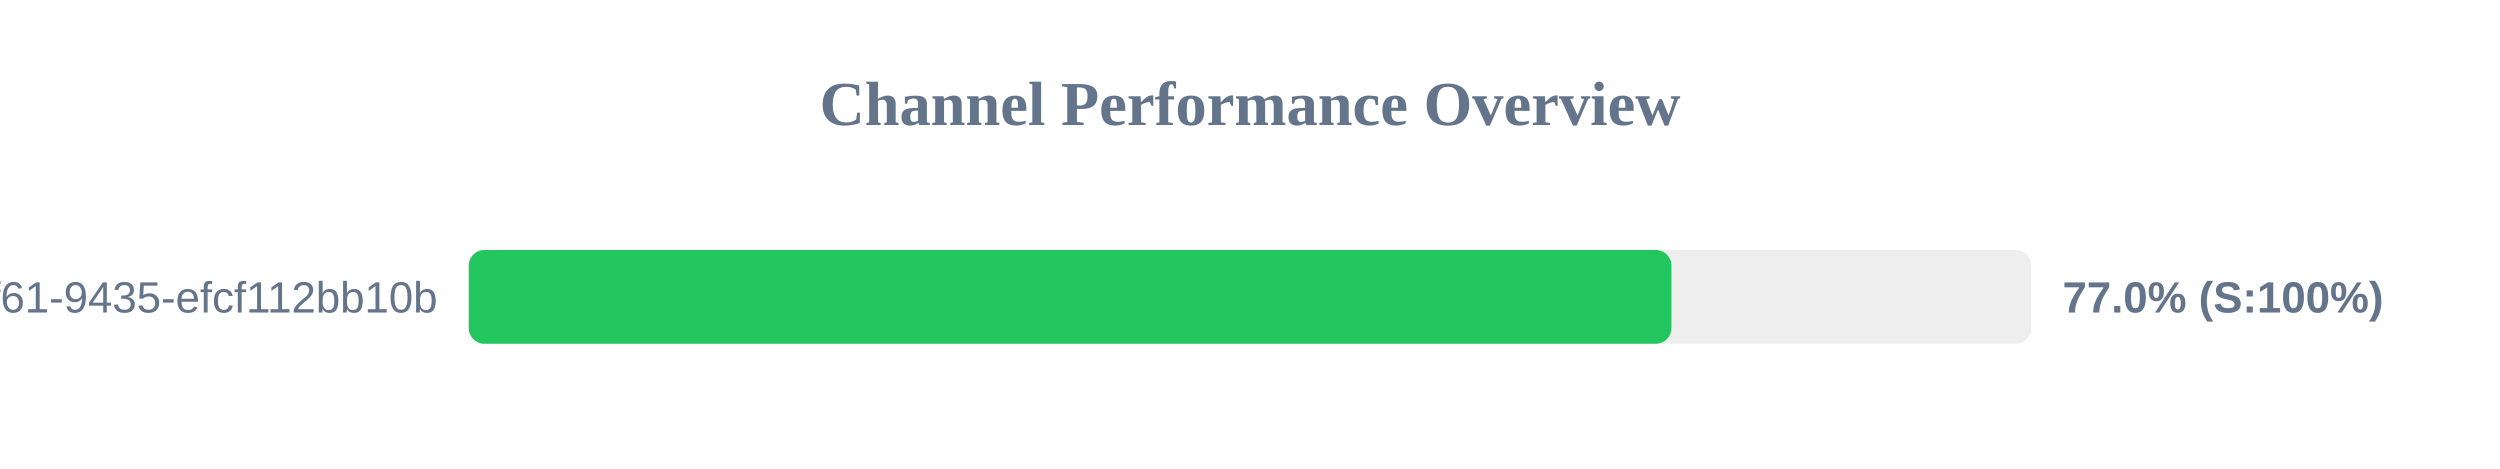
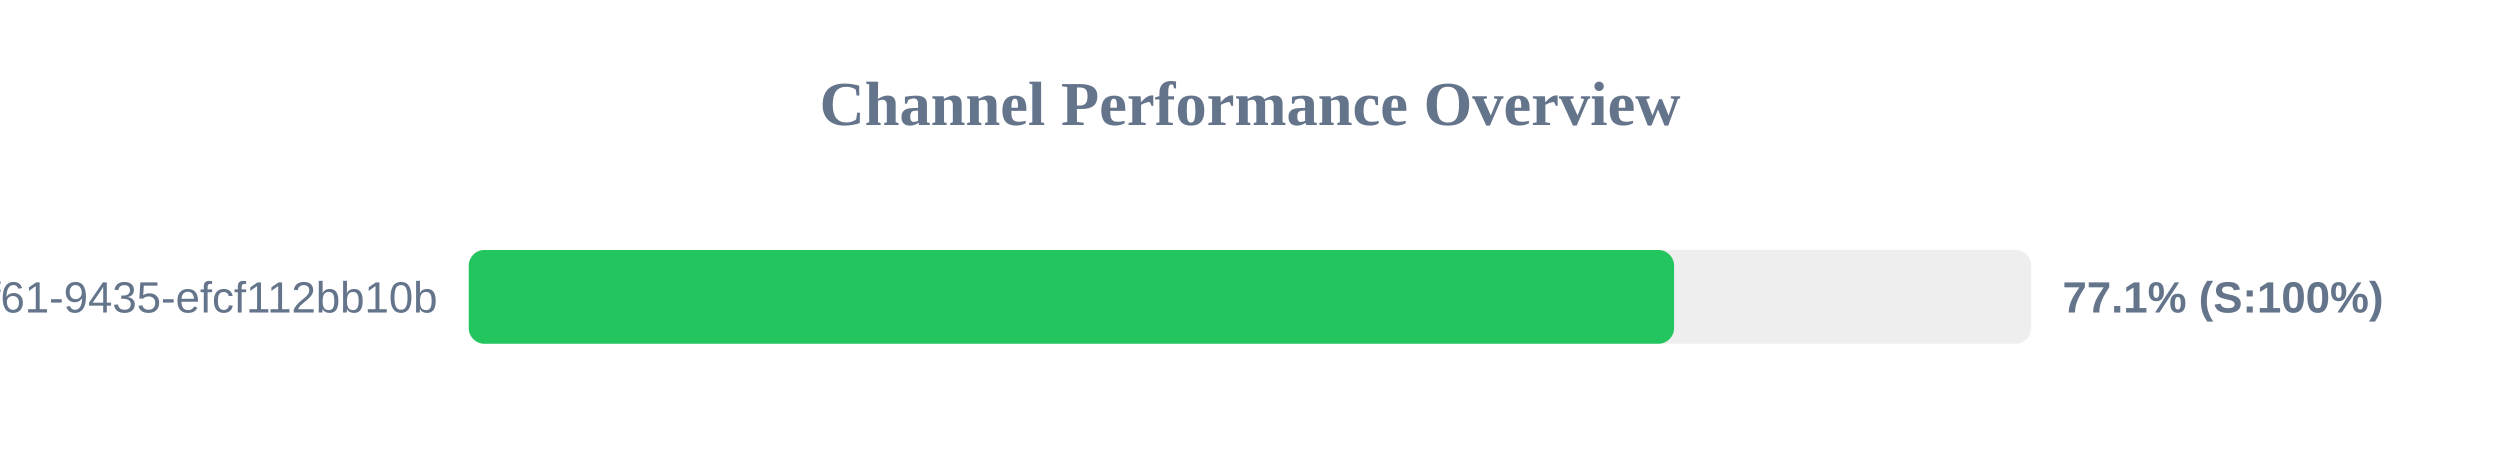
<svg xmlns="http://www.w3.org/2000/svg" width="800" height="150" version="1.1">
  <style>
        .row { font: 14px Arial; fill: #64748b; }
        .score { font: bold 14px Arial; fill: #64748b; }
    </style>
  <text x="400" y="40" text-anchor="middle" font-size="20px" font-weight="bold" fill="#64748b">Channel Performance Overview</text>
  <rect x="150" y="80" width="500" height="30" fill="#eee" rx="5" />
-   <rect x="150" y="80" width="384.85" height="30" fill="#22c55e" rx="5" />
+   <rect x="150" y="80" width="385.7" height="30" fill="#22c55e" rx="5" />
  <text x="140" y="100" text-anchor="end" class="row">?uuid=07c122ad-50b2-4f61-9435-efcf112bb10b</text>
-   <text x="660" y="100" text-anchor="start" class="score">77.0% (S:100%)</text>
+   <text x="660" y="100" text-anchor="start" class="score">77.1% (S:100%)</text>
</svg>
